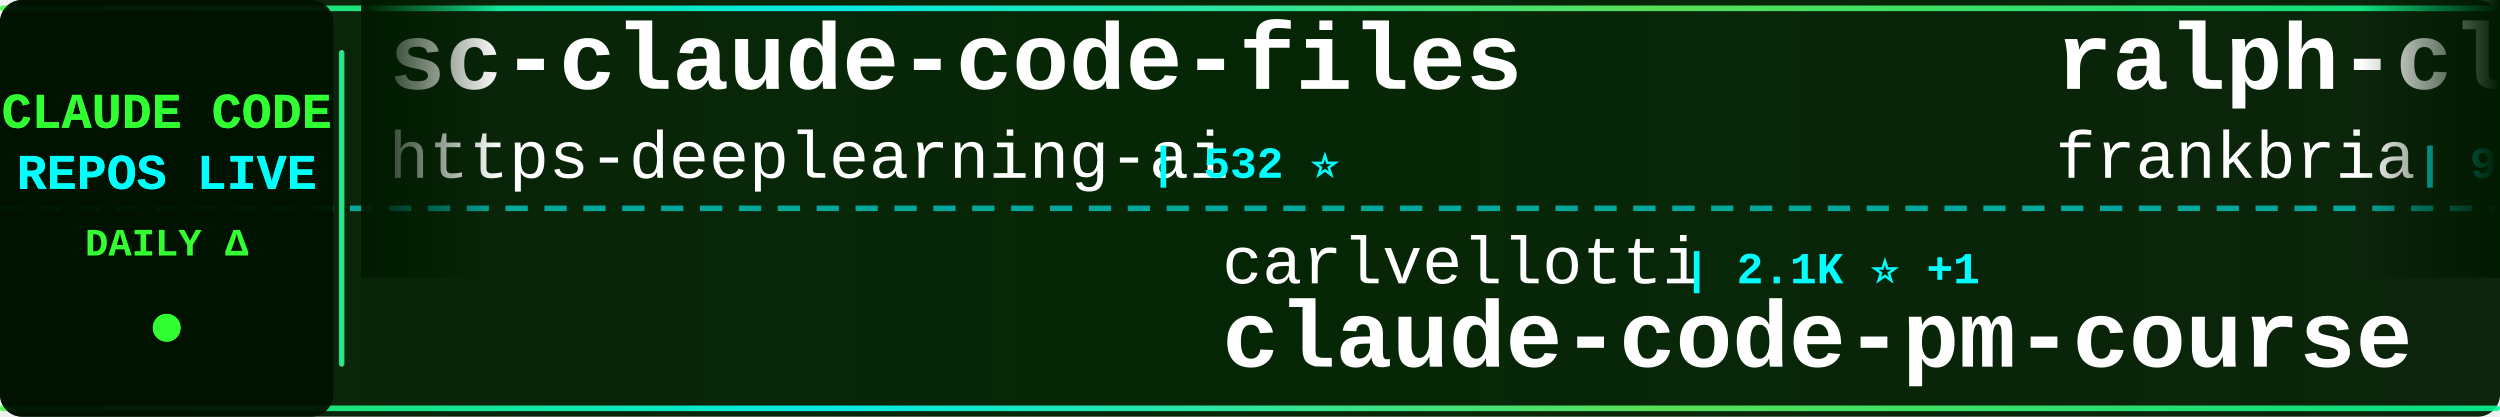
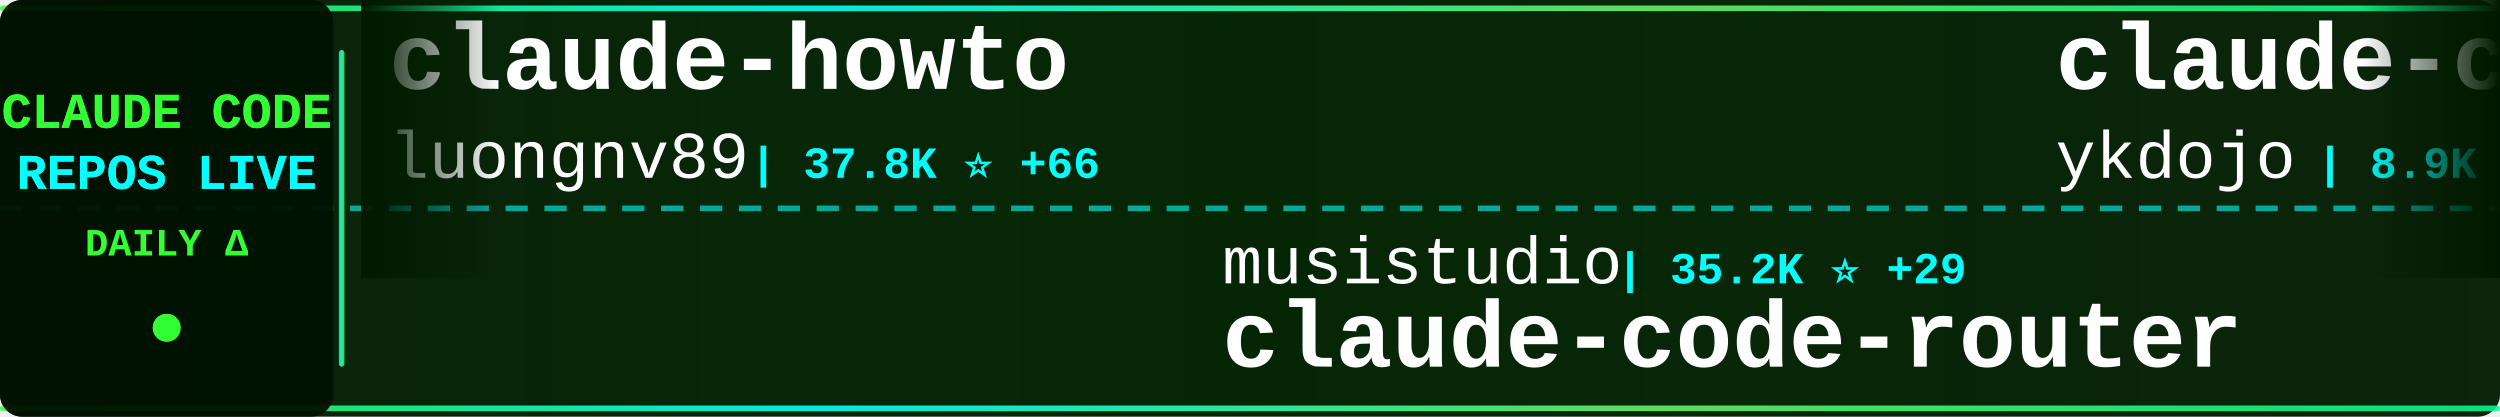
<svg xmlns="http://www.w3.org/2000/svg" width="900" height="150">
  <defs>
    <linearGradient id="tickerBg" x1="0%" y1="0%" x2="100%" y2="0%">
      <stop offset="0%" style="stop-color:#001a00;stop-opacity:0.95" />
      <stop offset="50%" style="stop-color:#002200;stop-opacity:0.98" />
      <stop offset="100%" style="stop-color:#001a00;stop-opacity:0.95" />
    </linearGradient>
    <linearGradient id="borderGrad" x1="0%" y1="0%" x2="100%" y2="0%">
      <stop offset="0%" style="stop-color:#33ff33;stop-opacity:0.85">
        <animate attributeName="stop-opacity" values="0.85;1;0.85" dur="2s" repeatCount="indefinite" />
      </stop>
      <stop offset="33%" style="stop-color:#00ffff;stop-opacity:0.9">
        <animate attributeName="stop-opacity" values="0.9;1;0.9" dur="2.2s" repeatCount="indefinite" />
      </stop>
      <stop offset="66%" style="stop-color:#66ff66;stop-opacity:0.85">
        <animate attributeName="stop-opacity" values="0.85;1;0.85" dur="1.8s" repeatCount="indefinite" />
      </stop>
      <stop offset="100%" style="stop-color:#00ff99;stop-opacity:0.85">
        <animate attributeName="stop-opacity" values="0.85;1;0.85" dur="2s" repeatCount="indefinite" />
      </stop>
    </linearGradient>
    <filter id="textGlow">
      <feGaussianBlur stdDeviation="0.1" result="coloredBlur" />
      <feMerge>
        <feMergeNode in="coloredBlur" />
        <feMergeNode in="SourceGraphic" />
      </feMerge>
    </filter>
    <filter id="metricGlow">
      <feGaussianBlur stdDeviation="0.2" result="coloredBlur" />
      <feMerge>
        <feMergeNode in="coloredBlur" />
        <feMergeNode in="SourceGraphic" />
      </feMerge>
    </filter>
    <linearGradient id="leftFade" x1="0%" y1="0%" x2="100%" y2="0%">
      <stop offset="0%" style="stop-color:#001a00;stop-opacity:1" />
      <stop offset="100%" style="stop-color:#001a00;stop-opacity:0" />
    </linearGradient>
    <linearGradient id="rightFade" x1="0%" y1="0%" x2="100%" y2="0%">
      <stop offset="0%" style="stop-color:#001a00;stop-opacity:0" />
      <stop offset="100%" style="stop-color:#001a00;stop-opacity:1" />
    </linearGradient>
  </defs>
  <rect width="900" height="150" fill="url(#tickerBg)" rx="8" />
  <rect x="0" y="2" width="900" height="2" fill="url(#borderGrad)" rx="1" />
  <rect x="0" y="146" width="900" height="2" fill="url(#borderGrad)" rx="1" />
  <line x1="0" y1="75" x2="900" y2="75" stroke="#00ffff" stroke-width="2" stroke-dasharray="8 6" opacity="0.6" />
  <rect x="0" y="0" width="120" height="150" fill="#001100" opacity="0.95" rx="8" />
  <text x="60" y="46" font-family="'Courier New', monospace" font-size="18" font-weight="bold" fill="#33ff33" text-anchor="middle" filter="url(#textGlow)">
    CLAUDE CODE
  </text>
  <text x="60" y="68" font-family="'Courier New', monospace" font-size="18" font-weight="bold" fill="#00ffff" text-anchor="middle" filter="url(#textGlow)">
    REPOS LIVE
  </text>
  <text x="60" y="92" font-family="'Courier New', monospace" font-size="14" font-weight="bold" fill="#33ff33" text-anchor="middle">
    DAILY Δ
  </text>
  <circle cx="60" cy="118" r="5" fill="#33ff33" filter="url(#metricGlow)">
    <animate attributeName="r" values="4;6;4" dur="1.5s" repeatCount="indefinite" />
    <animate attributeName="opacity" values="0.6;1;0.6" dur="1.5s" repeatCount="indefinite" />
  </circle>
  <rect x="122" y="18" width="2" height="114" fill="url(#borderGrad)" rx="1" />
  <clipPath id="tickerClip">
    <rect x="130" y="0" width="770" height="150" />
  </clipPath>
  <g clip-path="url(#tickerClip)">
    <g id="tickerItems">
      <animateTransform attributeName="transform" attributeType="XML" type="translate" from="0 0" to="-3000 0" dur="54s" repeatCount="indefinite" />
      <g transform="translate(0, 0)">
-         <text x="140" y="32" font-family="'Courier New', monospace" font-size="34" font-weight="bold" fill="#ffffff">sc-claude-code-files</text>
-         <text x="140" y="64" font-family="'Courier New', monospace" font-size="24" font-weight="normal" fill="#ffffff" opacity="1.0">https-deeplearning-ai</text>
-         <text x="414" y="64" font-family="'Courier New', monospace" font-size="16" font-weight="bold" fill="#00ffff"> | 532 ⭐</text>
+         <text x="140" y="32" font-family="'Courier New', monospace" font-size="34" font-weight="bold" fill="#ffffff">claude-howto</text>
+         <text x="140" y="64" font-family="'Courier New', monospace" font-size="24" font-weight="normal" fill="#ffffff" opacity="1.0">luongnv89</text>
+         <text x="270" y="64" font-family="'Courier New', monospace" font-size="16" font-weight="bold" fill="#00ffff"> | 37.8K ⭐ +66</text>
      </g>
      <g transform="translate(300, 0)">
-         <text x="140" y="102" font-family="'Courier New', monospace" font-size="24" font-weight="normal" fill="#ffffff" opacity="1.0">carlvellotti</text>
-         <text x="306" y="102" font-family="'Courier New', monospace" font-size="16" font-weight="bold" fill="#00ffff"> | 2.1K ⭐ +1</text>
-         <text x="140" y="132" font-family="'Courier New', monospace" font-size="34" font-weight="bold" fill="#ffffff">claude-code-pm-course</text>
+         <text x="140" y="102" font-family="'Courier New', monospace" font-size="24" font-weight="normal" fill="#ffffff" opacity="1.0">musistudio</text>
+         <text x="282" y="102" font-family="'Courier New', monospace" font-size="16" font-weight="bold" fill="#00ffff"> | 35.2K ⭐ +29</text>
+         <text x="140" y="132" font-family="'Courier New', monospace" font-size="34" font-weight="bold" fill="#ffffff">claude-code-router</text>
      </g>
      <g transform="translate(600, 0)">
-         <text x="140" y="32" font-family="'Courier New', monospace" font-size="34" font-weight="bold" fill="#ffffff">ralph-claude-code</text>
-         <text x="140" y="64" font-family="'Courier New', monospace" font-size="24" font-weight="normal" fill="#ffffff" opacity="1.0">frankbria</text>
-         <text x="270" y="64" font-family="'Courier New', monospace" font-size="16" font-weight="bold" fill="#00ffff"> | 9.4K ⭐ +12</text>
+         <text x="140" y="32" font-family="'Courier New', monospace" font-size="34" font-weight="bold" fill="#ffffff">claude-code-tips</text>
+         <text x="140" y="64" font-family="'Courier New', monospace" font-size="24" font-weight="normal" fill="#ffffff" opacity="1.0">ykdojo</text>
+         <text x="234" y="64" font-family="'Courier New', monospace" font-size="16" font-weight="bold" fill="#00ffff"> | 8.9K ⭐ +12</text>
      </g>
      <g transform="translate(900, 0)">
-         <text x="140" y="102" font-family="'Courier New', monospace" font-size="24" font-weight="normal" fill="#ffffff" opacity="1.0">Yeachan-Heo</text>
-         <text x="294" y="102" font-family="'Courier New', monospace" font-size="16" font-weight="bold" fill="#00ffff"> | 36.7K ⭐ +51</text>
-         <text x="140" y="132" font-family="'Courier New', monospace" font-size="34" font-weight="bold" fill="#ffffff">oh-my-claudecode</text>
+         <text x="140" y="102" font-family="'Courier New', monospace" font-size="24" font-weight="normal" fill="#ffffff" opacity="1.0">frankbria</text>
+         <text x="270" y="102" font-family="'Courier New', monospace" font-size="16" font-weight="bold" fill="#00ffff"> | 9.4K ⭐ +12</text>
+         <text x="140" y="132" font-family="'Courier New', monospace" font-size="34" font-weight="bold" fill="#ffffff">ralph-claude-code</text>
      </g>
      <g transform="translate(1200, 0)">
-         <text x="140" y="32" font-family="'Courier New', monospace" font-size="34" font-weight="bold" fill="#ffffff">claude-code-local</text>
-         <text x="140" y="64" font-family="'Courier New', monospace" font-size="24" font-weight="normal" fill="#ffffff" opacity="1.0">nicedreamzapp</text>
-         <text x="318" y="64" font-family="'Courier New', monospace" font-size="16" font-weight="bold" fill="#00ffff"> | 2.8K ⭐ +5</text>
+         <text x="140" y="32" font-family="'Courier New', monospace" font-size="34" font-weight="bold" fill="#ffffff">claude-code-prompts</text>
+         <text x="140" y="64" font-family="'Courier New', monospace" font-size="24" font-weight="normal" fill="#ffffff" opacity="1.0">repowise-dev</text>
+         <text x="306" y="64" font-family="'Courier New', monospace" font-size="16" font-weight="bold" fill="#00ffff"> | 1.1K ⭐ +1</text>
      </g>
      <g transform="translate(1500, 0)">
-         <text x="140" y="102" font-family="'Courier New', monospace" font-size="24" font-weight="normal" fill="#ffffff" opacity="1.0">ponponon</text>
-         <text x="258" y="102" font-family="'Courier New', monospace" font-size="16" font-weight="bold" fill="#00ffff"> | 2.3K ⭐ +2</text>
-         <text x="140" y="132" font-family="'Courier New', monospace" font-size="34" font-weight="bold" fill="#ffffff">claude_code_src</text>
+         <text x="140" y="102" font-family="'Courier New', monospace" font-size="24" font-weight="normal" fill="#ffffff" opacity="1.0">OrcaWhisper</text>
+         <text x="294" y="102" font-family="'Courier New', monospace" font-size="16" font-weight="bold" fill="#00ffff"> | 79 ⭐ +1</text>
+         <text x="140" y="132" font-family="'Courier New', monospace" font-size="34" font-weight="bold" fill="#ffffff">Claude-Code</text>
      </g>
      <g transform="translate(1800, 0)">
-         <text x="140" y="32" font-family="'Courier New', monospace" font-size="34" font-weight="bold" fill="#ffffff">claude_codex_bridge</text>
-         <text x="140" y="64" font-family="'Courier New', monospace" font-size="24" font-weight="normal" fill="#ffffff" opacity="1.0">SeemSeam</text>
-         <text x="258" y="64" font-family="'Courier New', monospace" font-size="16" font-weight="bold" fill="#00ffff"> | 3.0K ⭐ +8</text>
+         <text x="140" y="32" font-family="'Courier New', monospace" font-size="34" font-weight="bold" fill="#ffffff">claude-code-guide</text>
+         <text x="140" y="64" font-family="'Courier New', monospace" font-size="24" font-weight="normal" fill="#ffffff" opacity="1.0">Cranot</text>
+         <text x="234" y="64" font-family="'Courier New', monospace" font-size="16" font-weight="bold" fill="#00ffff"> | 2.8K ⭐ +3</text>
      </g>
      <g transform="translate(2100, 0)">
-         <text x="140" y="102" font-family="'Courier New', monospace" font-size="24" font-weight="normal" fill="#ffffff" opacity="1.0">ghuntley</text>
-         <text x="258" y="102" font-family="'Courier New', monospace" font-size="16" font-weight="bold" fill="#00ffff"> | 985 ⭐</text>
-         <text x="140" y="132" font-family="'Courier New', monospace" font-size="34" font-weight="bold" fill="#ffffff">claude-code-source-code-...</text>
+         <text x="140" y="102" font-family="'Courier New', monospace" font-size="24" font-weight="normal" fill="#ffffff" opacity="1.0">luyao618</text>
+         <text x="258" y="102" font-family="'Courier New', monospace" font-size="16" font-weight="bold" fill="#00ffff"> | 1.6K ⭐ +6</text>
+         <text x="140" y="132" font-family="'Courier New', monospace" font-size="34" font-weight="bold" fill="#ffffff">Claude-Code-Source-Study</text>
      </g>
      <g transform="translate(2400, 0)">
-         <text x="140" y="32" font-family="'Courier New', monospace" font-size="34" font-weight="bold" fill="#ffffff">claude-code-from-source</text>
-         <text x="140" y="64" font-family="'Courier New', monospace" font-size="24" font-weight="normal" fill="#ffffff" opacity="1.0">alejandrobalderas</text>
-         <text x="366" y="64" font-family="'Courier New', monospace" font-size="16" font-weight="bold" fill="#00ffff"> | 2.3K ⭐ +14</text>
+         <text x="140" y="32" font-family="'Courier New', monospace" font-size="34" font-weight="bold" fill="#ffffff">learn-claude-code</text>
+         <text x="140" y="64" font-family="'Courier New', monospace" font-size="24" font-weight="normal" fill="#ffffff" opacity="1.0">shareAI-lab</text>
+         <text x="294" y="64" font-family="'Courier New', monospace" font-size="16" font-weight="bold" fill="#00ffff"> | 67.7K ⭐ +133</text>
      </g>
      <g transform="translate(2700, 0)">
-         <text x="140" y="102" font-family="'Courier New', monospace" font-size="24" font-weight="normal" fill="#ffffff" opacity="1.0">fazxes</text>
-         <text x="234" y="102" font-family="'Courier New', monospace" font-size="16" font-weight="bold" fill="#00ffff"> | 222 ⭐</text>
-         <text x="140" y="132" font-family="'Courier New', monospace" font-size="34" font-weight="bold" fill="#ffffff">Claude-code</text>
+         <text x="140" y="102" font-family="'Courier New', monospace" font-size="24" font-weight="normal" fill="#ffffff" opacity="1.0">pedrohcgs</text>
+         <text x="270" y="102" font-family="'Courier New', monospace" font-size="16" font-weight="bold" fill="#00ffff"> | 1.3K ⭐ +8</text>
+         <text x="140" y="132" font-family="'Courier New', monospace" font-size="34" font-weight="bold" fill="#ffffff">claude-code-my-workflow</text>
      </g>
      <g transform="translate(3000, 0)">
-         <text x="140" y="32" font-family="'Courier New', monospace" font-size="34" font-weight="bold" fill="#ffffff">sc-claude-code-files</text>
-         <text x="140" y="64" font-family="'Courier New', monospace" font-size="24" font-weight="normal" fill="#ffffff" opacity="1.0">https-deeplearning-ai</text>
-         <text x="414" y="64" font-family="'Courier New', monospace" font-size="16" font-weight="bold" fill="#00ffff"> | 532 ⭐</text>
+         <text x="140" y="32" font-family="'Courier New', monospace" font-size="34" font-weight="bold" fill="#ffffff">claude-howto</text>
+         <text x="140" y="64" font-family="'Courier New', monospace" font-size="24" font-weight="normal" fill="#ffffff" opacity="1.0">luongnv89</text>
+         <text x="270" y="64" font-family="'Courier New', monospace" font-size="16" font-weight="bold" fill="#00ffff"> | 37.8K ⭐ +66</text>
      </g>
      <g transform="translate(3300, 0)">
-         <text x="140" y="102" font-family="'Courier New', monospace" font-size="24" font-weight="normal" fill="#ffffff" opacity="1.0">carlvellotti</text>
-         <text x="306" y="102" font-family="'Courier New', monospace" font-size="16" font-weight="bold" fill="#00ffff"> | 2.1K ⭐ +1</text>
-         <text x="140" y="132" font-family="'Courier New', monospace" font-size="34" font-weight="bold" fill="#ffffff">claude-code-pm-course</text>
+         <text x="140" y="102" font-family="'Courier New', monospace" font-size="24" font-weight="normal" fill="#ffffff" opacity="1.0">musistudio</text>
+         <text x="282" y="102" font-family="'Courier New', monospace" font-size="16" font-weight="bold" fill="#00ffff"> | 35.2K ⭐ +29</text>
+         <text x="140" y="132" font-family="'Courier New', monospace" font-size="34" font-weight="bold" fill="#ffffff">claude-code-router</text>
      </g>
      <g transform="translate(3600, 0)">
-         <text x="140" y="32" font-family="'Courier New', monospace" font-size="34" font-weight="bold" fill="#ffffff">ralph-claude-code</text>
-         <text x="140" y="64" font-family="'Courier New', monospace" font-size="24" font-weight="normal" fill="#ffffff" opacity="1.0">frankbria</text>
-         <text x="270" y="64" font-family="'Courier New', monospace" font-size="16" font-weight="bold" fill="#00ffff"> | 9.4K ⭐ +12</text>
+         <text x="140" y="32" font-family="'Courier New', monospace" font-size="34" font-weight="bold" fill="#ffffff">claude-code-tips</text>
+         <text x="140" y="64" font-family="'Courier New', monospace" font-size="24" font-weight="normal" fill="#ffffff" opacity="1.0">ykdojo</text>
+         <text x="234" y="64" font-family="'Courier New', monospace" font-size="16" font-weight="bold" fill="#00ffff"> | 8.9K ⭐ +12</text>
      </g>
      <g transform="translate(3900, 0)">
-         <text x="140" y="102" font-family="'Courier New', monospace" font-size="24" font-weight="normal" fill="#ffffff" opacity="1.0">Yeachan-Heo</text>
-         <text x="294" y="102" font-family="'Courier New', monospace" font-size="16" font-weight="bold" fill="#00ffff"> | 36.7K ⭐ +51</text>
-         <text x="140" y="132" font-family="'Courier New', monospace" font-size="34" font-weight="bold" fill="#ffffff">oh-my-claudecode</text>
+         <text x="140" y="102" font-family="'Courier New', monospace" font-size="24" font-weight="normal" fill="#ffffff" opacity="1.0">frankbria</text>
+         <text x="270" y="102" font-family="'Courier New', monospace" font-size="16" font-weight="bold" fill="#00ffff"> | 9.4K ⭐ +12</text>
+         <text x="140" y="132" font-family="'Courier New', monospace" font-size="34" font-weight="bold" fill="#ffffff">ralph-claude-code</text>
      </g>
    </g>
  </g>
  <rect x="130" y="0" width="50" height="100" fill="url(#leftFade)" />
  <rect x="850" y="0" width="50" height="100" fill="url(#rightFade)" />
</svg>
